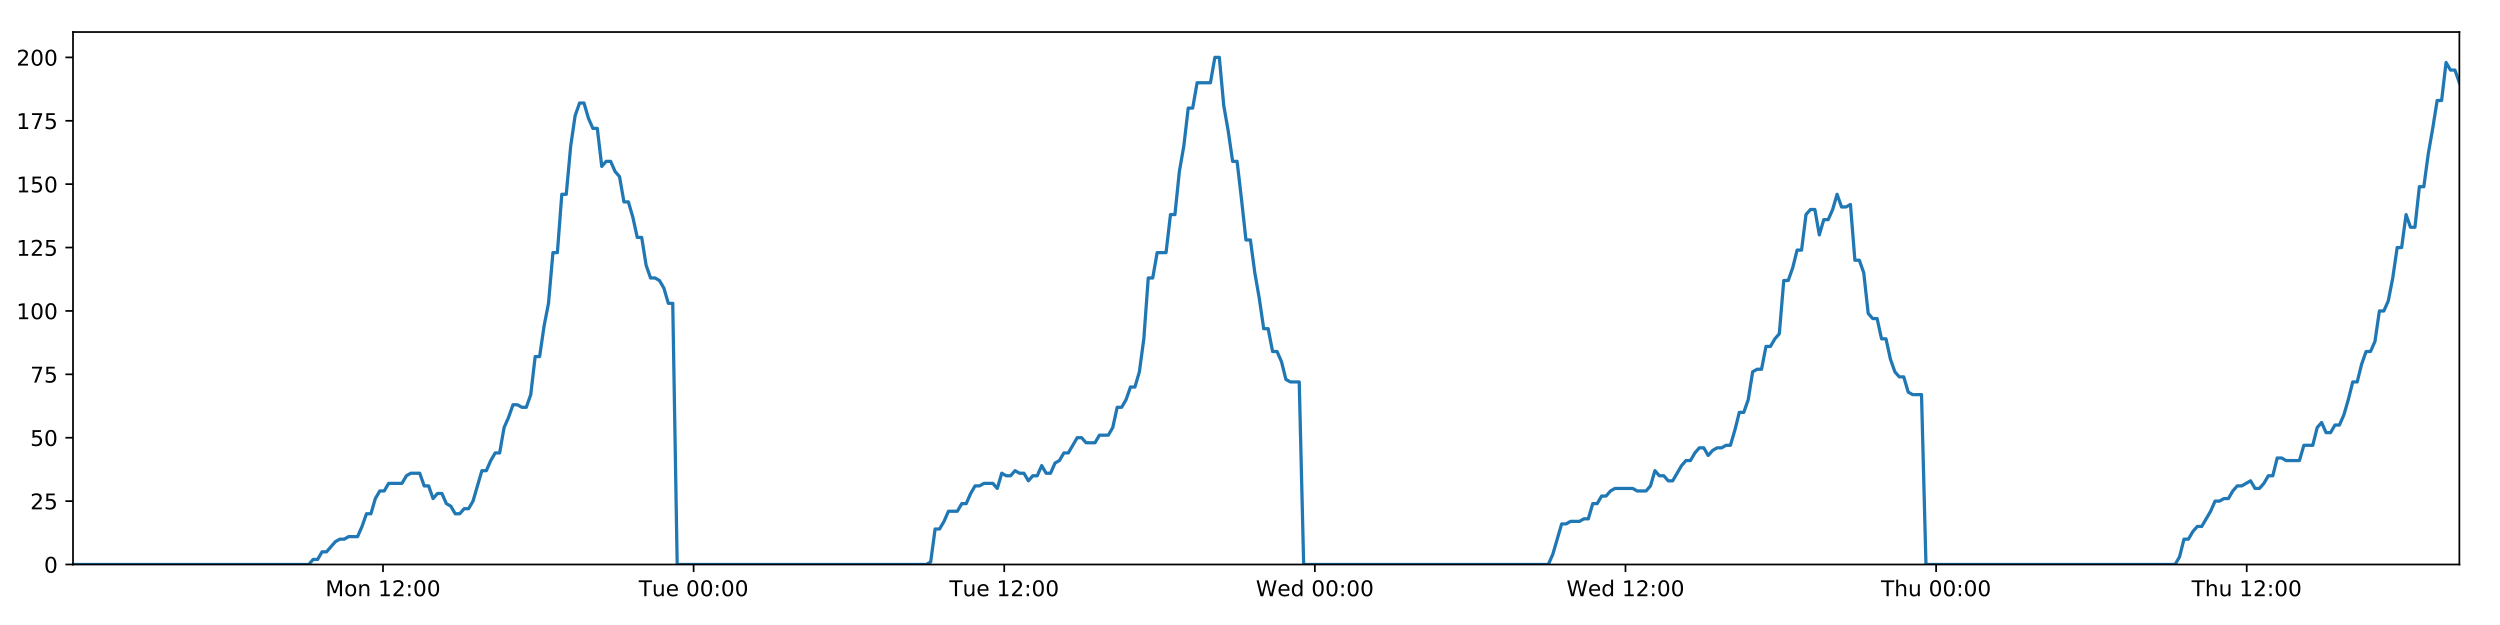
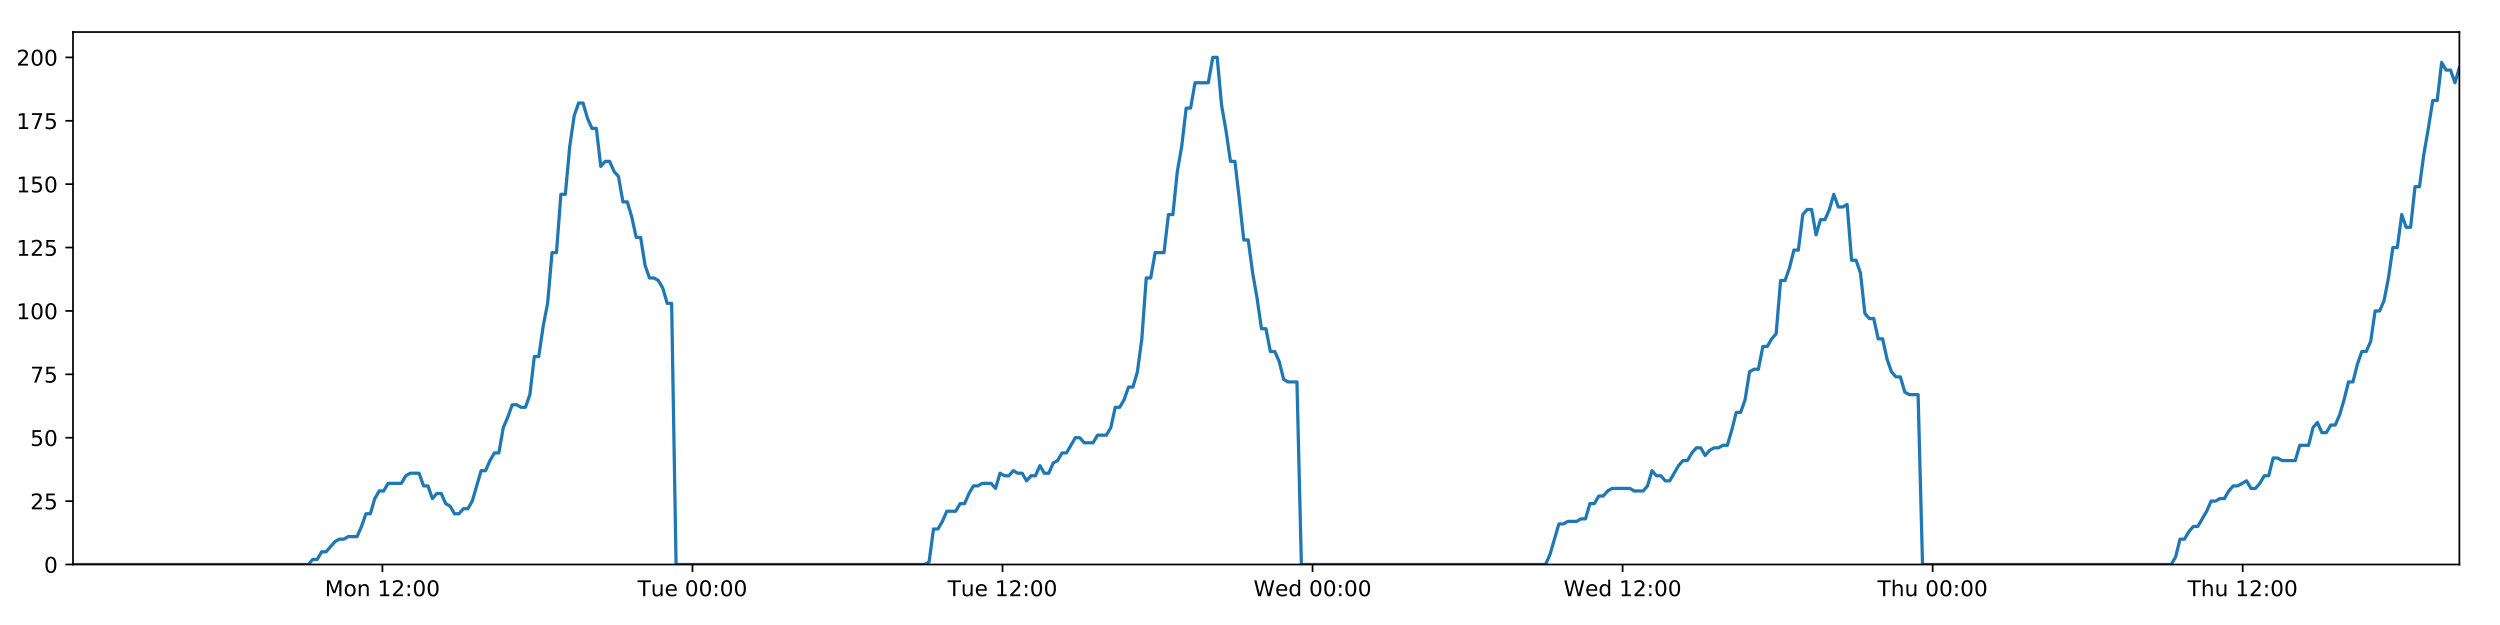
<svg xmlns="http://www.w3.org/2000/svg" xmlns:xlink="http://www.w3.org/1999/xlink" height="288pt" version="1.1" viewBox="0 0 1152 288" width="1152pt">
  <defs>
    <style type="text/css">
*{stroke-linecap:butt;stroke-linejoin:round;}
  </style>
  </defs>
  <g id="figure_1">
    <g id="patch_1">
      <path d="M 0 288  L 1152 288  L 1152 0  L 0 0  z " style="fill:#ffffff;" />
    </g>
    <g id="axes_1">
      <g id="patch_2">
        <path d="M 33.64 260.12  L 1133.28 260.12  L 1133.28 14.76  L 33.64 14.76  z " style="fill:#ffffff;" />
      </g>
      <g id="matplotlib.axis_1">
        <g id="xtick_1">
          <g id="line2d_1">
            <defs>
-               <path d="M 0 0  L 0 3.5  " id="ma4da177a2d" style="stroke:#000000;stroke-width:0.8;" />
-             </defs>
-             <g>
-               <use style="stroke:#000000;stroke-width:0.8;" x="176.484" xlink:href="#ma4da177a2d" y="260.12" />
+               <path d="M 0 0  L 0 3.5  " id="m06ab893c1b" style="stroke:#000000;stroke-width:0.8;" />
+             </defs>
+             <g>
+               <use style="stroke:#000000;stroke-width:0.8;" x="176.219" xlink:href="#m06ab893c1b" y="260.12" />
            </g>
          </g>
          <g id="text_1">
            <defs>
              <path d="M 9.812 72.906  L 24.516 72.906  L 43.109 23.297  L 61.812 72.906  L 76.516 72.906  L 76.516 0  L 66.891 0  L 66.891 64.016  L 48.094 14.016  L 38.188 14.016  L 19.391 64.016  L 19.391 0  L 9.812 0  z " id="DejaVuSans-77" />
              <path d="M 30.609 48.391  Q 23.391 48.391 19.188 42.75  Q 14.984 37.109 14.984 27.297  Q 14.984 17.484 19.156 11.844  Q 23.344 6.203 30.609 6.203  Q 37.797 6.203 41.984 11.859  Q 46.188 17.531 46.188 27.297  Q 46.188 37.016 41.984 42.703  Q 37.797 48.391 30.609 48.391  z M 30.609 56  Q 42.328 56 49.016 48.375  Q 55.719 40.766 55.719 27.297  Q 55.719 13.875 49.016 6.219  Q 42.328 -1.422 30.609 -1.422  Q 18.844 -1.422 12.172 6.219  Q 5.516 13.875 5.516 27.297  Q 5.516 40.766 12.172 48.375  Q 18.844 56 30.609 56  z " id="DejaVuSans-111" />
              <path d="M 54.891 33.016  L 54.891 0  L 45.906 0  L 45.906 32.719  Q 45.906 40.484 42.875 44.328  Q 39.844 48.188 33.797 48.188  Q 26.516 48.188 22.312 43.547  Q 18.109 38.922 18.109 30.906  L 18.109 0  L 9.078 0  L 9.078 54.688  L 18.109 54.688  L 18.109 46.188  Q 21.344 51.125 25.703 53.562  Q 30.078 56 35.797 56  Q 45.219 56 50.047 50.172  Q 54.891 44.344 54.891 33.016  z " id="DejaVuSans-110" />
              <path id="DejaVuSans-32" />
              <path d="M 12.406 8.297  L 28.516 8.297  L 28.516 63.922  L 10.984 60.406  L 10.984 69.391  L 28.422 72.906  L 38.281 72.906  L 38.281 8.297  L 54.391 8.297  L 54.391 0  L 12.406 0  z " id="DejaVuSans-49" />
              <path d="M 19.188 8.297  L 53.609 8.297  L 53.609 0  L 7.328 0  L 7.328 8.297  Q 12.938 14.109 22.625 23.891  Q 32.328 33.688 34.812 36.531  Q 39.547 41.844 41.422 45.531  Q 43.312 49.219 43.312 52.781  Q 43.312 58.594 39.234 62.25  Q 35.156 65.922 28.609 65.922  Q 23.969 65.922 18.812 64.312  Q 13.672 62.703 7.812 59.422  L 7.812 69.391  Q 13.766 71.781 18.938 73  Q 24.125 74.219 28.422 74.219  Q 39.75 74.219 46.484 68.547  Q 53.219 62.891 53.219 53.422  Q 53.219 48.922 51.531 44.891  Q 49.859 40.875 45.406 35.406  Q 44.188 33.984 37.641 27.219  Q 31.109 20.453 19.188 8.297  z " id="DejaVuSans-50" />
              <path d="M 11.719 12.406  L 22.016 12.406  L 22.016 0  L 11.719 0  z M 11.719 51.703  L 22.016 51.703  L 22.016 39.312  L 11.719 39.312  z " id="DejaVuSans-58" />
              <path d="M 31.781 66.406  Q 24.172 66.406 20.328 58.906  Q 16.5 51.422 16.5 36.375  Q 16.5 21.391 20.328 13.891  Q 24.172 6.391 31.781 6.391  Q 39.453 6.391 43.281 13.891  Q 47.125 21.391 47.125 36.375  Q 47.125 51.422 43.281 58.906  Q 39.453 66.406 31.781 66.406  z M 31.781 74.219  Q 44.047 74.219 50.516 64.516  Q 56.984 54.828 56.984 36.375  Q 56.984 17.969 50.516 8.266  Q 44.047 -1.422 31.781 -1.422  Q 19.531 -1.422 13.062 8.266  Q 6.594 17.969 6.594 36.375  Q 6.594 54.828 13.062 64.516  Q 19.531 74.219 31.781 74.219  z " id="DejaVuSans-48" />
            </defs>
-             <g transform="translate(149.9434 274.7184)scale(0.1 -0.1)">
+             <g transform="translate(149.6785 274.7184)scale(0.1 -0.1)">
              <use xlink:href="#DejaVuSans-77" />
              <use x="86.279" xlink:href="#DejaVuSans-111" />
              <use x="147.461" xlink:href="#DejaVuSans-110" />
              <use x="210.84" xlink:href="#DejaVuSans-32" />
              <use x="242.627" xlink:href="#DejaVuSans-49" />
              <use x="306.25" xlink:href="#DejaVuSans-50" />
              <use x="369.873" xlink:href="#DejaVuSans-58" />
              <use x="403.564" xlink:href="#DejaVuSans-48" />
              <use x="467.188" xlink:href="#DejaVuSans-48" />
            </g>
          </g>
        </g>
        <g id="xtick_2">
          <g id="line2d_2">
            <g>
-               <use style="stroke:#000000;stroke-width:0.8;" x="319.618" xlink:href="#ma4da177a2d" y="260.12" />
+               <use style="stroke:#000000;stroke-width:0.8;" x="319.088" xlink:href="#m06ab893c1b" y="260.12" />
            </g>
          </g>
          <g id="text_2">
            <defs>
              <path d="M -0.297 72.906  L 61.375 72.906  L 61.375 64.594  L 35.5 64.594  L 35.5 0  L 25.594 0  L 25.594 64.594  L -0.297 64.594  z " id="DejaVuSans-84" />
              <path d="M 8.5 21.578  L 8.5 54.688  L 17.484 54.688  L 17.484 21.922  Q 17.484 14.156 20.5 10.266  Q 23.531 6.391 29.594 6.391  Q 36.859 6.391 41.078 11.031  Q 45.312 15.672 45.312 23.688  L 45.312 54.688  L 54.297 54.688  L 54.297 0  L 45.312 0  L 45.312 8.406  Q 42.047 3.422 37.719 1  Q 33.406 -1.422 27.688 -1.422  Q 18.266 -1.422 13.375 4.438  Q 8.5 10.297 8.5 21.578  z M 31.109 56  z " id="DejaVuSans-117" />
              <path d="M 56.203 29.594  L 56.203 25.203  L 14.891 25.203  Q 15.484 15.922 20.484 11.062  Q 25.484 6.203 34.422 6.203  Q 39.594 6.203 44.453 7.469  Q 49.312 8.734 54.109 11.281  L 54.109 2.781  Q 49.266 0.734 44.188 -0.344  Q 39.109 -1.422 33.891 -1.422  Q 20.797 -1.422 13.156 6.188  Q 5.516 13.812 5.516 26.812  Q 5.516 40.234 12.766 48.109  Q 20.016 56 32.328 56  Q 43.359 56 49.781 48.891  Q 56.203 41.797 56.203 29.594  z M 47.219 32.234  Q 47.125 39.594 43.094 43.984  Q 39.062 48.391 32.422 48.391  Q 24.906 48.391 20.391 44.141  Q 15.875 39.891 15.188 32.172  z " id="DejaVuSans-101" />
            </defs>
-             <g transform="translate(294.3324 274.7184)scale(0.1 -0.1)">
+             <g transform="translate(293.802 274.7184)scale(0.1 -0.1)">
              <use xlink:href="#DejaVuSans-84" />
              <use x="60.85" xlink:href="#DejaVuSans-117" />
              <use x="124.229" xlink:href="#DejaVuSans-101" />
              <use x="185.752" xlink:href="#DejaVuSans-32" />
              <use x="217.539" xlink:href="#DejaVuSans-48" />
              <use x="281.162" xlink:href="#DejaVuSans-48" />
              <use x="344.785" xlink:href="#DejaVuSans-58" />
              <use x="378.477" xlink:href="#DejaVuSans-48" />
              <use x="442.1" xlink:href="#DejaVuSans-48" />
            </g>
          </g>
        </g>
        <g id="xtick_3">
          <g id="line2d_3">
            <g>
-               <use style="stroke:#000000;stroke-width:0.8;" x="462.753" xlink:href="#ma4da177a2d" y="260.12" />
+               <use style="stroke:#000000;stroke-width:0.8;" x="461.957" xlink:href="#m06ab893c1b" y="260.12" />
            </g>
          </g>
          <g id="text_3">
-             <g transform="translate(437.4666 274.7184)scale(0.1 -0.1)">
+             <g transform="translate(436.6707 274.7184)scale(0.1 -0.1)">
              <use xlink:href="#DejaVuSans-84" />
              <use x="60.85" xlink:href="#DejaVuSans-117" />
              <use x="124.229" xlink:href="#DejaVuSans-101" />
              <use x="185.752" xlink:href="#DejaVuSans-32" />
              <use x="217.539" xlink:href="#DejaVuSans-49" />
              <use x="281.162" xlink:href="#DejaVuSans-50" />
              <use x="344.785" xlink:href="#DejaVuSans-58" />
              <use x="378.477" xlink:href="#DejaVuSans-48" />
              <use x="442.1" xlink:href="#DejaVuSans-48" />
            </g>
          </g>
        </g>
        <g id="xtick_4">
          <g id="line2d_4">
            <g>
-               <use style="stroke:#000000;stroke-width:0.8;" x="605.887" xlink:href="#ma4da177a2d" y="260.12" />
+               <use style="stroke:#000000;stroke-width:0.8;" x="604.825" xlink:href="#m06ab893c1b" y="260.12" />
            </g>
          </g>
          <g id="text_4">
            <defs>
              <path d="M 3.328 72.906  L 13.281 72.906  L 28.609 11.281  L 43.891 72.906  L 54.984 72.906  L 70.312 11.281  L 85.594 72.906  L 95.609 72.906  L 77.297 0  L 64.891 0  L 49.516 63.281  L 33.984 0  L 21.578 0  z " id="DejaVuSans-87" />
              <path d="M 45.406 46.391  L 45.406 75.984  L 54.391 75.984  L 54.391 0  L 45.406 0  L 45.406 8.203  Q 42.578 3.328 38.25 0.953  Q 33.938 -1.422 27.875 -1.422  Q 17.969 -1.422 11.734 6.484  Q 5.516 14.406 5.516 27.297  Q 5.516 40.188 11.734 48.094  Q 17.969 56 27.875 56  Q 33.938 56 38.25 53.625  Q 42.578 51.266 45.406 46.391  z M 14.797 27.297  Q 14.797 17.391 18.875 11.75  Q 22.953 6.109 30.078 6.109  Q 37.203 6.109 41.297 11.75  Q 45.406 17.391 45.406 27.297  Q 45.406 37.203 41.297 42.844  Q 37.203 48.484 30.078 48.484  Q 22.953 48.484 18.875 42.844  Q 14.797 37.203 14.797 27.297  z " id="DejaVuSans-100" />
            </defs>
-             <g transform="translate(578.6977 274.7184)scale(0.1 -0.1)">
+             <g transform="translate(577.6364 274.7184)scale(0.1 -0.1)">
              <use xlink:href="#DejaVuSans-87" />
              <use x="98.799" xlink:href="#DejaVuSans-101" />
              <use x="160.322" xlink:href="#DejaVuSans-100" />
              <use x="223.799" xlink:href="#DejaVuSans-32" />
              <use x="255.586" xlink:href="#DejaVuSans-48" />
              <use x="319.209" xlink:href="#DejaVuSans-48" />
              <use x="382.832" xlink:href="#DejaVuSans-58" />
              <use x="416.523" xlink:href="#DejaVuSans-48" />
              <use x="480.146" xlink:href="#DejaVuSans-48" />
            </g>
          </g>
        </g>
        <g id="xtick_5">
          <g id="line2d_5">
            <g>
-               <use style="stroke:#000000;stroke-width:0.8;" x="749.021" xlink:href="#ma4da177a2d" y="260.12" />
+               <use style="stroke:#000000;stroke-width:0.8;" x="747.694" xlink:href="#m06ab893c1b" y="260.12" />
            </g>
          </g>
          <g id="text_5">
-             <g transform="translate(721.832 274.7184)scale(0.1 -0.1)">
+             <g transform="translate(720.5052 274.7184)scale(0.1 -0.1)">
              <use xlink:href="#DejaVuSans-87" />
              <use x="98.799" xlink:href="#DejaVuSans-101" />
              <use x="160.322" xlink:href="#DejaVuSans-100" />
              <use x="223.799" xlink:href="#DejaVuSans-32" />
              <use x="255.586" xlink:href="#DejaVuSans-49" />
              <use x="319.209" xlink:href="#DejaVuSans-50" />
              <use x="382.832" xlink:href="#DejaVuSans-58" />
              <use x="416.523" xlink:href="#DejaVuSans-48" />
              <use x="480.146" xlink:href="#DejaVuSans-48" />
            </g>
          </g>
        </g>
        <g id="xtick_6">
          <g id="line2d_6">
            <g>
-               <use style="stroke:#000000;stroke-width:0.8;" x="892.155" xlink:href="#ma4da177a2d" y="260.12" />
+               <use style="stroke:#000000;stroke-width:0.8;" x="890.563" xlink:href="#m06ab893c1b" y="260.12" />
            </g>
          </g>
          <g id="text_6">
            <defs>
              <path d="M 54.891 33.016  L 54.891 0  L 45.906 0  L 45.906 32.719  Q 45.906 40.484 42.875 44.328  Q 39.844 48.188 33.797 48.188  Q 26.516 48.188 22.312 43.547  Q 18.109 38.922 18.109 30.906  L 18.109 0  L 9.078 0  L 9.078 75.984  L 18.109 75.984  L 18.109 46.188  Q 21.344 51.125 25.703 53.562  Q 30.078 56 35.797 56  Q 45.219 56 50.047 50.172  Q 54.891 44.344 54.891 33.016  z " id="DejaVuSans-104" />
            </defs>
-             <g transform="translate(866.7654 274.7184)scale(0.1 -0.1)">
+             <g transform="translate(865.1731 274.7184)scale(0.1 -0.1)">
              <use xlink:href="#DejaVuSans-84" />
              <use x="61.084" xlink:href="#DejaVuSans-104" />
              <use x="124.463" xlink:href="#DejaVuSans-117" />
              <use x="187.842" xlink:href="#DejaVuSans-32" />
              <use x="219.629" xlink:href="#DejaVuSans-48" />
              <use x="283.252" xlink:href="#DejaVuSans-48" />
              <use x="346.875" xlink:href="#DejaVuSans-58" />
              <use x="380.566" xlink:href="#DejaVuSans-48" />
              <use x="444.189" xlink:href="#DejaVuSans-48" />
            </g>
          </g>
        </g>
        <g id="xtick_7">
          <g id="line2d_7">
            <g>
-               <use style="stroke:#000000;stroke-width:0.8;" x="1035.29" xlink:href="#ma4da177a2d" y="260.12" />
+               <use style="stroke:#000000;stroke-width:0.8;" x="1033.432" xlink:href="#m06ab893c1b" y="260.12" />
            </g>
          </g>
          <g id="text_7">
-             <g transform="translate(1009.9 274.7184)scale(0.1 -0.1)">
+             <g transform="translate(1008.042 274.7184)scale(0.1 -0.1)">
              <use xlink:href="#DejaVuSans-84" />
              <use x="61.084" xlink:href="#DejaVuSans-104" />
              <use x="124.463" xlink:href="#DejaVuSans-117" />
              <use x="187.842" xlink:href="#DejaVuSans-32" />
              <use x="219.629" xlink:href="#DejaVuSans-49" />
              <use x="283.252" xlink:href="#DejaVuSans-50" />
              <use x="346.875" xlink:href="#DejaVuSans-58" />
              <use x="380.566" xlink:href="#DejaVuSans-48" />
              <use x="444.189" xlink:href="#DejaVuSans-48" />
            </g>
          </g>
        </g>
      </g>
      <g id="matplotlib.axis_2">
        <g id="ytick_1">
          <g id="line2d_8">
            <defs>
-               <path d="M 0 0  L -3.5 0  " id="m7a1704d2c1" style="stroke:#000000;stroke-width:0.8;" />
-             </defs>
-             <g>
-               <use style="stroke:#000000;stroke-width:0.8;" x="33.64" xlink:href="#m7a1704d2c1" y="260.12" />
+               <path d="M 0 0  L -3.5 0  " id="m593f5f1132" style="stroke:#000000;stroke-width:0.8;" />
+             </defs>
+             <g>
+               <use style="stroke:#000000;stroke-width:0.8;" x="33.64" xlink:href="#m593f5f1132" y="260.12" />
            </g>
          </g>
          <g id="text_8">
            <g transform="translate(20.2775 263.9192)scale(0.1 -0.1)">
              <use xlink:href="#DejaVuSans-48" />
            </g>
          </g>
        </g>
        <g id="ytick_2">
          <g id="line2d_9">
            <g>
-               <use style="stroke:#000000;stroke-width:0.8;" x="33.64" xlink:href="#m7a1704d2c1" y="230.91" />
+               <use style="stroke:#000000;stroke-width:0.8;" x="33.64" xlink:href="#m593f5f1132" y="230.91" />
            </g>
          </g>
          <g id="text_9">
            <defs>
              <path d="M 10.797 72.906  L 49.516 72.906  L 49.516 64.594  L 19.828 64.594  L 19.828 46.734  Q 21.969 47.469 24.109 47.828  Q 26.266 48.188 28.422 48.188  Q 40.625 48.188 47.75 41.5  Q 54.891 34.812 54.891 23.391  Q 54.891 11.625 47.562 5.094  Q 40.234 -1.422 26.906 -1.422  Q 22.312 -1.422 17.547 -0.641  Q 12.797 0.141 7.719 1.703  L 7.719 11.625  Q 12.109 9.234 16.797 8.062  Q 21.484 6.891 26.703 6.891  Q 35.156 6.891 40.078 11.328  Q 45.016 15.766 45.016 23.391  Q 45.016 31 40.078 35.438  Q 35.156 39.891 26.703 39.891  Q 22.75 39.891 18.812 39.016  Q 14.891 38.141 10.797 36.281  z " id="DejaVuSans-53" />
            </defs>
            <g transform="translate(13.915 234.7097)scale(0.1 -0.1)">
              <use xlink:href="#DejaVuSans-50" />
              <use x="63.623" xlink:href="#DejaVuSans-53" />
            </g>
          </g>
        </g>
        <g id="ytick_3">
          <g id="line2d_10">
            <g>
-               <use style="stroke:#000000;stroke-width:0.8;" x="33.64" xlink:href="#m7a1704d2c1" y="201.701" />
+               <use style="stroke:#000000;stroke-width:0.8;" x="33.64" xlink:href="#m593f5f1132" y="201.701" />
            </g>
          </g>
          <g id="text_10">
            <g transform="translate(13.915 205.5002)scale(0.1 -0.1)">
              <use xlink:href="#DejaVuSans-53" />
              <use x="63.623" xlink:href="#DejaVuSans-48" />
            </g>
          </g>
        </g>
        <g id="ytick_4">
          <g id="line2d_11">
            <g>
-               <use style="stroke:#000000;stroke-width:0.8;" x="33.64" xlink:href="#m7a1704d2c1" y="172.491" />
+               <use style="stroke:#000000;stroke-width:0.8;" x="33.64" xlink:href="#m593f5f1132" y="172.491" />
            </g>
          </g>
          <g id="text_11">
            <defs>
              <path d="M 8.203 72.906  L 55.078 72.906  L 55.078 68.703  L 28.609 0  L 18.312 0  L 43.219 64.594  L 8.203 64.594  z " id="DejaVuSans-55" />
            </defs>
            <g transform="translate(13.915 176.2906)scale(0.1 -0.1)">
              <use xlink:href="#DejaVuSans-55" />
              <use x="63.623" xlink:href="#DejaVuSans-53" />
            </g>
          </g>
        </g>
        <g id="ytick_5">
          <g id="line2d_12">
            <g>
-               <use style="stroke:#000000;stroke-width:0.8;" x="33.64" xlink:href="#m7a1704d2c1" y="143.282" />
+               <use style="stroke:#000000;stroke-width:0.8;" x="33.64" xlink:href="#m593f5f1132" y="143.282" />
            </g>
          </g>
          <g id="text_12">
            <g transform="translate(7.5525 147.0811)scale(0.1 -0.1)">
              <use xlink:href="#DejaVuSans-49" />
              <use x="63.623" xlink:href="#DejaVuSans-48" />
              <use x="127.246" xlink:href="#DejaVuSans-48" />
            </g>
          </g>
        </g>
        <g id="ytick_6">
          <g id="line2d_13">
            <g>
-               <use style="stroke:#000000;stroke-width:0.8;" x="33.64" xlink:href="#m7a1704d2c1" y="114.072" />
+               <use style="stroke:#000000;stroke-width:0.8;" x="33.64" xlink:href="#m593f5f1132" y="114.072" />
            </g>
          </g>
          <g id="text_13">
            <g transform="translate(7.5525 117.8716)scale(0.1 -0.1)">
              <use xlink:href="#DejaVuSans-49" />
              <use x="63.623" xlink:href="#DejaVuSans-50" />
              <use x="127.246" xlink:href="#DejaVuSans-53" />
            </g>
          </g>
        </g>
        <g id="ytick_7">
          <g id="line2d_14">
            <g>
-               <use style="stroke:#000000;stroke-width:0.8;" x="33.64" xlink:href="#m7a1704d2c1" y="84.863" />
+               <use style="stroke:#000000;stroke-width:0.8;" x="33.64" xlink:href="#m593f5f1132" y="84.863" />
            </g>
          </g>
          <g id="text_14">
            <g transform="translate(7.5525 88.66208)scale(0.1 -0.1)">
              <use xlink:href="#DejaVuSans-49" />
              <use x="63.623" xlink:href="#DejaVuSans-53" />
              <use x="127.246" xlink:href="#DejaVuSans-48" />
            </g>
          </g>
        </g>
        <g id="ytick_8">
          <g id="line2d_15">
            <g>
-               <use style="stroke:#000000;stroke-width:0.8;" x="33.64" xlink:href="#m7a1704d2c1" y="55.653" />
+               <use style="stroke:#000000;stroke-width:0.8;" x="33.64" xlink:href="#m593f5f1132" y="55.653" />
            </g>
          </g>
          <g id="text_15">
            <g transform="translate(7.5525 59.45255)scale(0.1 -0.1)">
              <use xlink:href="#DejaVuSans-49" />
              <use x="63.623" xlink:href="#DejaVuSans-55" />
              <use x="127.246" xlink:href="#DejaVuSans-53" />
            </g>
          </g>
        </g>
        <g id="ytick_9">
          <g id="line2d_16">
            <g>
-               <use style="stroke:#000000;stroke-width:0.8;" x="33.64" xlink:href="#m7a1704d2c1" y="26.444" />
+               <use style="stroke:#000000;stroke-width:0.8;" x="33.64" xlink:href="#m593f5f1132" y="26.444" />
            </g>
          </g>
          <g id="text_16">
            <g transform="translate(7.5525 30.24303)scale(0.1 -0.1)">
              <use xlink:href="#DejaVuSans-50" />
              <use x="63.623" xlink:href="#DejaVuSans-48" />
              <use x="127.246" xlink:href="#DejaVuSans-48" />
            </g>
          </g>
        </g>
      </g>
      <g id="line2d_17">
-         <path clip-path="url(#p670387f9b0)" d="M 33.64 260.12  L 142.262 260.12  L 144.309 257.783  L 146.357 257.783  L 148.405 254.278  L 150.452 254.278  L 154.543 249.605  L 156.59 248.436  L 158.635 248.436  L 160.68 247.268  L 164.772 247.268  L 166.819 242.594  L 168.864 236.752  L 170.909 236.752  L 172.955 229.742  L 175.004 226.237  L 177.05 226.237  L 179.096 222.732  L 185.231 222.732  L 187.276 219.227  L 189.32 218.058  L 193.413 218.058  L 195.458 223.9  L 197.503 223.9  L 199.551 229.742  L 201.596 227.405  L 203.642 227.405  L 205.687 232.079  L 207.732 233.247  L 209.779 236.752  L 211.825 236.752  L 213.873 234.416  L 215.916 234.416  L 217.962 230.91  L 222.05 216.89  L 224.095 216.89  L 226.139 212.216  L 228.186 208.711  L 230.233 208.711  L 232.278 197.027  L 234.331 192.354  L 236.384 186.512  L 238.428 186.512  L 240.474 187.68  L 242.519 187.68  L 244.565 181.838  L 246.61 164.313  L 248.654 164.313  L 250.7 150.292  L 252.746 139.777  L 254.793 116.409  L 256.837 116.409  L 258.881 89.536  L 260.93 89.536  L 262.974 67.337  L 265.018 53.317  L 267.062 47.475  L 269.106 47.475  L 271.151 54.485  L 273.195 59.158  L 275.241 59.158  L 277.287 76.684  L 279.331 74.347  L 281.379 74.347  L 283.426 79.021  L 285.469 81.358  L 287.517 93.042  L 289.561 93.042  L 291.605 100.052  L 293.649 109.399  L 295.692 109.399  L 297.737 122.251  L 299.781 128.093  L 301.829 128.093  L 303.872 129.261  L 305.917 132.766  L 307.961 139.777  L 310.004 139.777  L 312.047 260.12  L 426.838 260.12  L 428.85 258.952  L 430.9 243.763  L 432.949 243.763  L 434.998 240.258  L 437.044 235.584  L 441.141 235.584  L 443.186 232.079  L 445.231 232.079  L 447.277 227.405  L 449.323 223.9  L 451.366 223.9  L 453.414 222.732  L 457.502 222.732  L 459.548 225.069  L 461.597 218.058  L 463.645 219.227  L 465.689 219.227  L 467.735 216.89  L 469.781 218.058  L 471.827 218.058  L 473.871 221.563  L 475.915 219.227  L 477.961 219.227  L 480.008 214.553  L 482.052 218.058  L 484.095 218.058  L 486.139 213.385  L 488.187 212.216  L 490.235 208.711  L 492.282 208.711  L 496.37 201.701  L 498.418 201.701  L 500.466 204.038  L 504.569 204.038  L 506.612 200.533  L 510.705 200.533  L 512.753 197.027  L 514.798 187.68  L 516.843 187.68  L 518.886 184.175  L 520.932 178.333  L 522.977 178.333  L 525.025 171.323  L 527.071 156.134  L 529.116 128.093  L 531.167 128.093  L 533.22 116.409  L 537.31 116.409  L 539.361 98.883  L 541.406 98.883  L 543.45 79.021  L 545.494 67.337  L 547.539 49.811  L 549.583 49.811  L 551.63 38.128  L 557.763 38.128  L 559.812 26.444  L 561.861 26.444  L 563.905 48.643  L 565.95 60.327  L 567.995 74.347  L 570.044 74.347  L 572.088 91.873  L 574.132 110.567  L 576.181 110.567  L 578.225 125.756  L 580.27 137.44  L 582.314 151.461  L 584.364 151.461  L 586.408 161.976  L 588.454 161.976  L 590.505 166.65  L 592.548 174.828  L 594.594 175.997  L 598.685 175.997  L 600.728 260.12  L 713.473 260.12  L 715.517 255.446  L 719.608 241.426  L 721.656 241.426  L 723.701 240.258  L 727.797 240.258  L 729.842 239.089  L 731.886 239.089  L 733.934 232.079  L 735.982 232.079  L 738.027 228.574  L 740.075 228.574  L 742.121 226.237  L 744.168 225.069  L 752.353 225.069  L 754.407 226.237  L 758.496 226.237  L 760.54 223.9  L 762.588 216.89  L 764.632 219.227  L 766.68 219.227  L 768.729 221.563  L 770.773 221.563  L 774.863 214.553  L 776.911 212.216  L 778.959 212.216  L 781.003 208.711  L 783.051 206.374  L 785.099 206.374  L 787.144 209.88  L 789.191 207.543  L 791.238 206.374  L 793.287 206.374  L 795.337 205.206  L 797.382 205.206  L 799.428 198.196  L 801.475 190.017  L 803.525 190.017  L 805.574 184.175  L 807.621 171.323  L 809.665 170.155  L 811.716 170.155  L 813.765 159.639  L 815.814 159.639  L 817.86 156.134  L 819.908 153.797  L 821.957 129.261  L 824.02 129.261  L 826.066 123.419  L 828.111 115.241  L 830.158 115.241  L 832.204 98.883  L 834.249 96.547  L 836.295 96.547  L 838.341 108.23  L 840.393 101.22  L 842.437 101.22  L 844.481 96.547  L 846.53 89.536  L 848.583 95.378  L 850.633 95.378  L 852.68 94.21  L 854.73 119.914  L 856.777 119.914  L 858.821 125.756  L 860.869 144.45  L 862.917 146.787  L 864.965 146.787  L 867.013 156.134  L 869.056 156.134  L 871.105 165.481  L 873.154 171.323  L 875.198 173.66  L 877.247 173.66  L 879.295 180.67  L 881.338 181.838  L 885.435 181.838  L 887.484 260.12  L 1002.289 260.12  L 1004.332 256.615  L 1006.376 248.436  L 1008.42 248.436  L 1010.468 244.931  L 1012.513 242.594  L 1014.558 242.594  L 1018.651 235.584  L 1020.698 230.91  L 1022.747 230.91  L 1024.791 229.742  L 1026.837 229.742  L 1028.881 226.237  L 1030.93 223.9  L 1032.976 223.9  L 1037.067 221.563  L 1039.113 225.069  L 1041.16 225.069  L 1043.205 222.732  L 1045.252 219.227  L 1047.298 219.227  L 1049.344 211.048  L 1051.389 211.048  L 1053.434 212.216  L 1059.574 212.216  L 1061.621 205.206  L 1065.713 205.206  L 1067.76 197.027  L 1069.807 194.691  L 1071.855 199.364  L 1073.903 199.364  L 1075.959 195.859  L 1078.005 195.859  L 1080.05 191.186  L 1082.096 184.175  L 1084.141 175.997  L 1086.189 175.997  L 1088.235 167.818  L 1090.284 161.976  L 1092.331 161.976  L 1094.38 157.302  L 1096.429 143.282  L 1098.479 143.282  L 1100.528 138.608  L 1102.575 128.093  L 1104.623 114.072  L 1106.669 114.072  L 1108.714 98.883  L 1110.759 104.725  L 1112.804 104.725  L 1114.85 86.031  L 1116.895 86.031  L 1118.95 70.842  L 1120.996 59.158  L 1123.042 46.306  L 1125.091 46.306  L 1127.141 28.781  L 1129.188 32.286  L 1131.233 32.286  L 1133.28 38.128  L 1133.28 38.128  " style="fill:none;stroke:#1f77b4;stroke-linecap:square;stroke-width:1.5;" />
+         <path clip-path="url(#p18e0943667)" d="M 33.64 260.12  L 142.061 260.12  L 144.103 257.783  L 146.147 257.783  L 148.192 254.278  L 150.236 254.278  L 154.319 249.605  L 156.362 248.436  L 158.403 248.436  L 160.445 247.268  L 164.529 247.268  L 166.572 242.594  L 168.614 236.752  L 170.655 236.752  L 172.697 229.742  L 174.742 226.237  L 176.784 226.237  L 178.826 222.732  L 184.95 222.732  L 186.991 219.227  L 189.032 218.058  L 193.116 218.058  L 195.158 223.9  L 197.199 223.9  L 199.244 229.742  L 201.285 227.405  L 203.327 227.405  L 205.368 232.079  L 207.409 233.247  L 209.452 236.752  L 211.494 236.752  L 213.539 234.416  L 215.578 234.416  L 217.62 230.91  L 221.701 216.89  L 223.741 216.89  L 225.782 212.216  L 227.825 208.711  L 229.869 208.711  L 231.909 197.027  L 233.959 192.354  L 236.008 186.512  L 238.048 186.512  L 240.091 187.68  L 242.132 187.68  L 244.174 181.838  L 246.215 164.313  L 248.255 164.313  L 250.297 150.292  L 252.34 139.777  L 254.382 116.409  L 256.423 116.409  L 258.464 89.536  L 260.508 89.536  L 262.549 67.337  L 264.589 53.317  L 266.629 47.475  L 268.67 47.475  L 270.71 54.485  L 272.751 59.158  L 274.793 59.158  L 276.835 76.684  L 278.875 74.347  L 280.919 74.347  L 282.962 79.021  L 285.002 81.358  L 287.046 93.042  L 289.086 93.042  L 291.127 100.052  L 293.167 109.399  L 295.206 109.399  L 297.248 122.251  L 299.288 128.093  L 301.332 128.093  L 303.371 129.261  L 305.412 132.766  L 307.453 139.777  L 309.492 139.777  L 311.53 260.12  L 426.109 260.12  L 428.117 258.952  L 430.163 243.763  L 432.209 243.763  L 434.254 240.258  L 436.295 235.584  L 440.385 235.584  L 442.426 232.079  L 444.467 232.079  L 446.51 227.405  L 448.552 223.9  L 450.591 223.9  L 452.635 222.732  L 456.716 222.732  L 458.758 225.069  L 460.803 218.058  L 462.848 219.227  L 464.888 219.227  L 466.93 216.89  L 468.972 218.058  L 471.014 218.058  L 473.055 221.563  L 475.095 219.227  L 477.137 219.227  L 479.18 214.553  L 481.22 218.058  L 483.26 218.058  L 485.3 213.385  L 487.344 212.216  L 489.389 208.711  L 491.431 208.711  L 495.512 201.701  L 497.556 201.701  L 499.6 204.038  L 503.695 204.038  L 505.735 200.533  L 509.82 200.533  L 511.864 197.027  L 513.906 187.68  L 515.947 187.68  L 517.986 184.175  L 520.028 178.333  L 522.069 178.333  L 524.114 171.323  L 526.155 156.134  L 528.197 128.093  L 530.244 128.093  L 532.294 116.409  L 536.375 116.409  L 538.423 98.883  L 540.464 98.883  L 542.505 79.021  L 544.545 67.337  L 546.586 49.811  L 548.626 49.811  L 550.67 38.128  L 556.791 38.128  L 558.836 26.444  L 560.881 26.444  L 562.921 48.643  L 564.963 60.327  L 567.003 74.347  L 569.049 74.347  L 571.089 91.873  L 573.129 110.567  L 575.175 110.567  L 577.215 125.756  L 579.256 137.44  L 581.296 151.461  L 583.342 151.461  L 585.383 161.976  L 587.425 161.976  L 589.472 166.65  L 591.512 174.828  L 593.554 175.997  L 597.637 175.997  L 599.676 260.12  L 712.212 260.12  L 714.252 255.446  L 718.335 241.426  L 720.38 241.426  L 722.421 240.258  L 726.51 240.258  L 728.55 239.089  L 730.591 239.089  L 732.635 232.079  L 734.679 232.079  L 736.72 228.574  L 738.764 228.574  L 740.807 226.237  L 742.85 225.069  L 751.02 225.069  L 753.071 226.237  L 757.151 226.237  L 759.192 223.9  L 761.236 216.89  L 763.276 219.227  L 765.321 219.227  L 767.365 221.563  L 769.406 221.563  L 773.488 214.553  L 775.533 212.216  L 777.577 212.216  L 779.617 208.711  L 781.661 206.374  L 783.705 206.374  L 785.746 209.88  L 787.79 207.543  L 789.833 206.374  L 791.878 206.374  L 793.924 205.206  L 795.966 205.206  L 798.007 198.196  L 800.051 190.017  L 802.097 190.017  L 804.142 184.175  L 806.186 171.323  L 808.226 170.155  L 810.273 170.155  L 812.318 159.639  L 814.363 159.639  L 816.405 156.134  L 818.45 153.797  L 820.495 129.261  L 822.554 129.261  L 824.596 123.419  L 826.637 115.241  L 828.681 115.241  L 830.723 98.883  L 832.764 96.547  L 834.806 96.547  L 836.849 108.23  L 838.897 101.22  L 840.937 101.22  L 842.977 96.547  L 845.022 89.536  L 847.072 95.378  L 849.117 95.378  L 851.161 94.21  L 853.207 119.914  L 855.251 119.914  L 857.291 125.756  L 859.335 144.45  L 861.379 146.787  L 863.423 146.787  L 865.467 156.134  L 867.507 156.134  L 869.551 165.481  L 871.596 171.323  L 873.637 173.66  L 875.682 173.66  L 877.727 180.67  L 879.766 181.838  L 883.855 181.838  L 885.9 260.12  L 1000.492 260.12  L 1002.532 256.615  L 1004.571 248.436  L 1006.612 248.436  L 1008.656 244.931  L 1010.697 242.594  L 1012.738 242.594  L 1016.824 235.584  L 1018.867 230.91  L 1020.913 230.91  L 1022.953 229.742  L 1024.995 229.742  L 1027.035 226.237  L 1029.08 223.9  L 1031.122 223.9  L 1035.206 221.563  L 1037.248 225.069  L 1039.291 225.069  L 1041.333 222.732  L 1043.375 219.227  L 1045.417 219.227  L 1047.46 211.048  L 1049.502 211.048  L 1051.543 212.216  L 1057.671 212.216  L 1059.715 205.206  L 1063.798 205.206  L 1065.842 197.027  L 1067.885 194.691  L 1069.929 199.364  L 1071.973 199.364  L 1074.026 195.859  L 1076.068 195.859  L 1078.109 191.186  L 1080.151 184.175  L 1082.193 175.997  L 1084.237 175.997  L 1086.279 167.818  L 1088.324 161.976  L 1090.368 161.976  L 1092.413 157.302  L 1094.457 143.282  L 1096.504 143.282  L 1098.549 138.608  L 1100.593 128.093  L 1102.637 114.072  L 1104.679 114.072  L 1106.72 98.883  L 1108.761 104.725  L 1110.802 104.725  L 1112.845 86.031  L 1114.886 86.031  L 1116.937 70.842  L 1118.979 59.158  L 1121.022 46.306  L 1123.067 46.306  L 1125.113 28.781  L 1127.156 32.286  L 1129.198 32.286  L 1131.24 38.128  L 1133.28 31.117  L 1133.28 31.117  " style="fill:none;stroke:#1f77b4;stroke-linecap:square;stroke-width:1.5;" />
      </g>
      <g id="patch_3">
        <path d="M 33.64 260.12  L 33.64 14.76  " style="fill:none;stroke:#000000;stroke-linecap:square;stroke-linejoin:miter;stroke-width:0.8;" />
      </g>
      <g id="patch_4">
        <path d="M 1133.28 260.12  L 1133.28 14.76  " style="fill:none;stroke:#000000;stroke-linecap:square;stroke-linejoin:miter;stroke-width:0.8;" />
      </g>
      <g id="patch_5">
        <path d="M 33.64 260.12  L 1133.28 260.12  " style="fill:none;stroke:#000000;stroke-linecap:square;stroke-linejoin:miter;stroke-width:0.8;" />
      </g>
      <g id="patch_6">
        <path d="M 33.64 14.76  L 1133.28 14.76  " style="fill:none;stroke:#000000;stroke-linecap:square;stroke-linejoin:miter;stroke-width:0.8;" />
      </g>
    </g>
  </g>
  <defs>
-     <clipPath id="p670387f9b0">
+     <clipPath id="p18e0943667">
      <rect height="245.36" width="1099.64" x="33.64" y="14.76" />
    </clipPath>
  </defs>
</svg>
